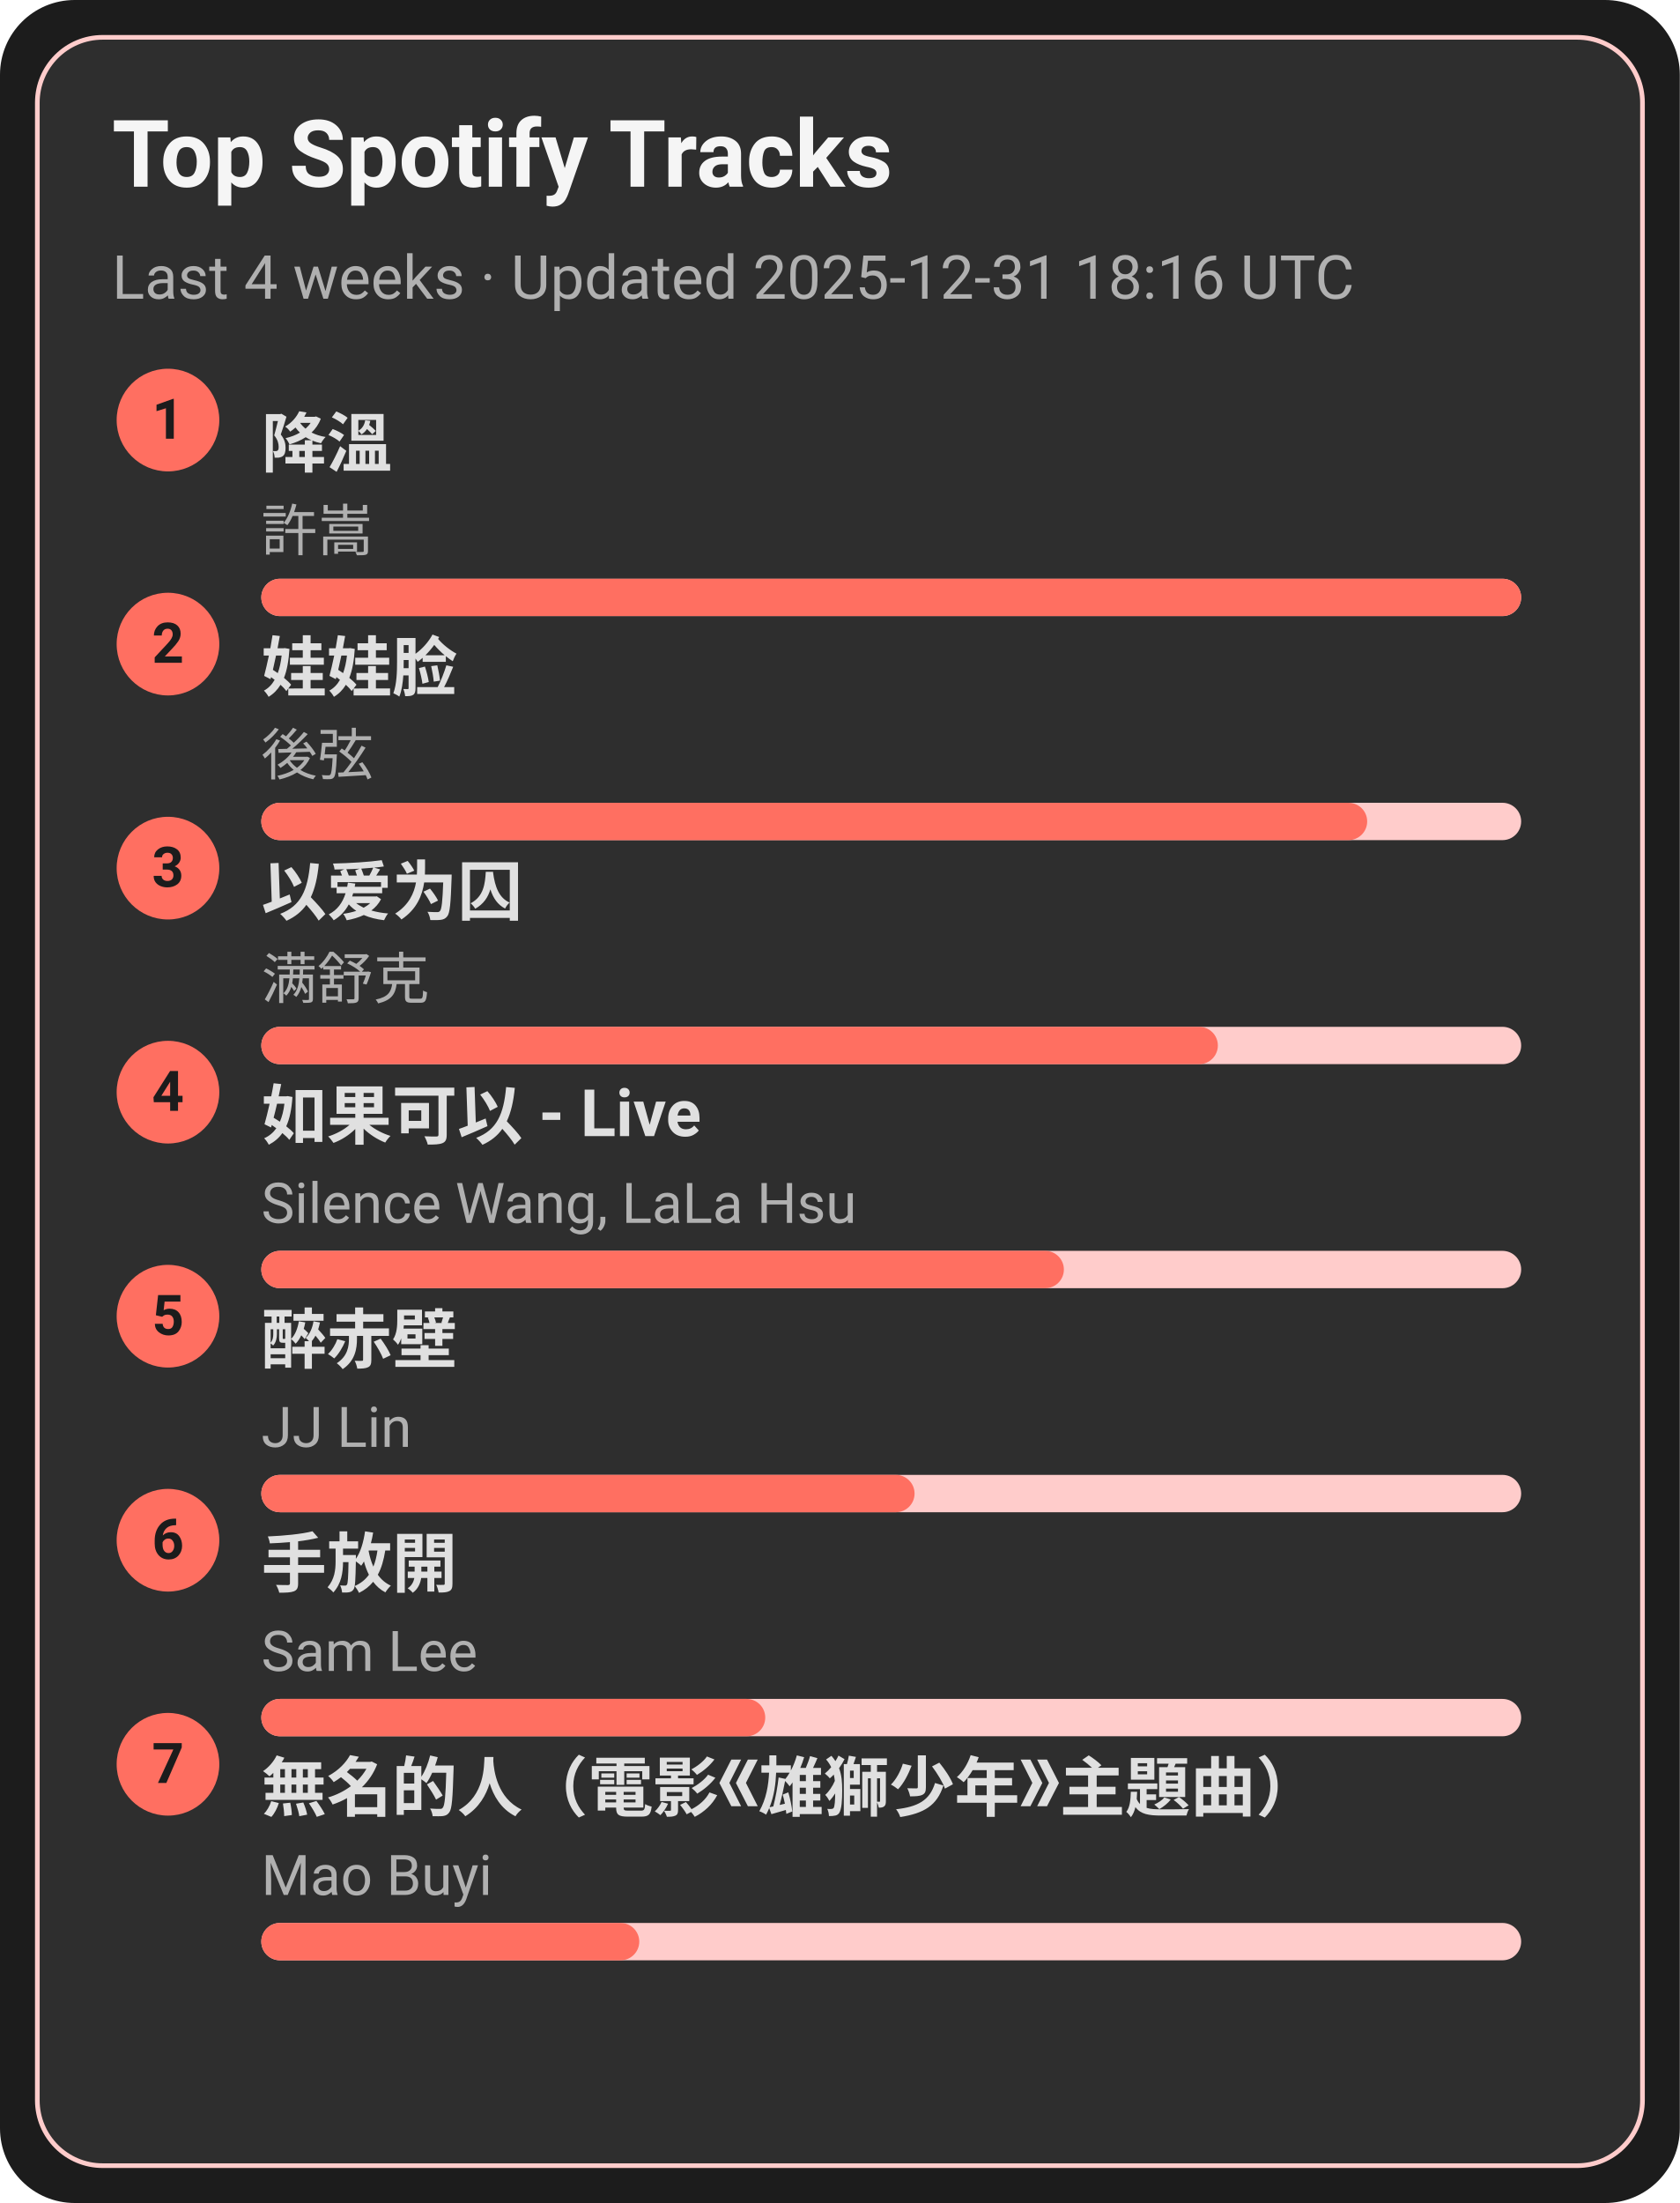
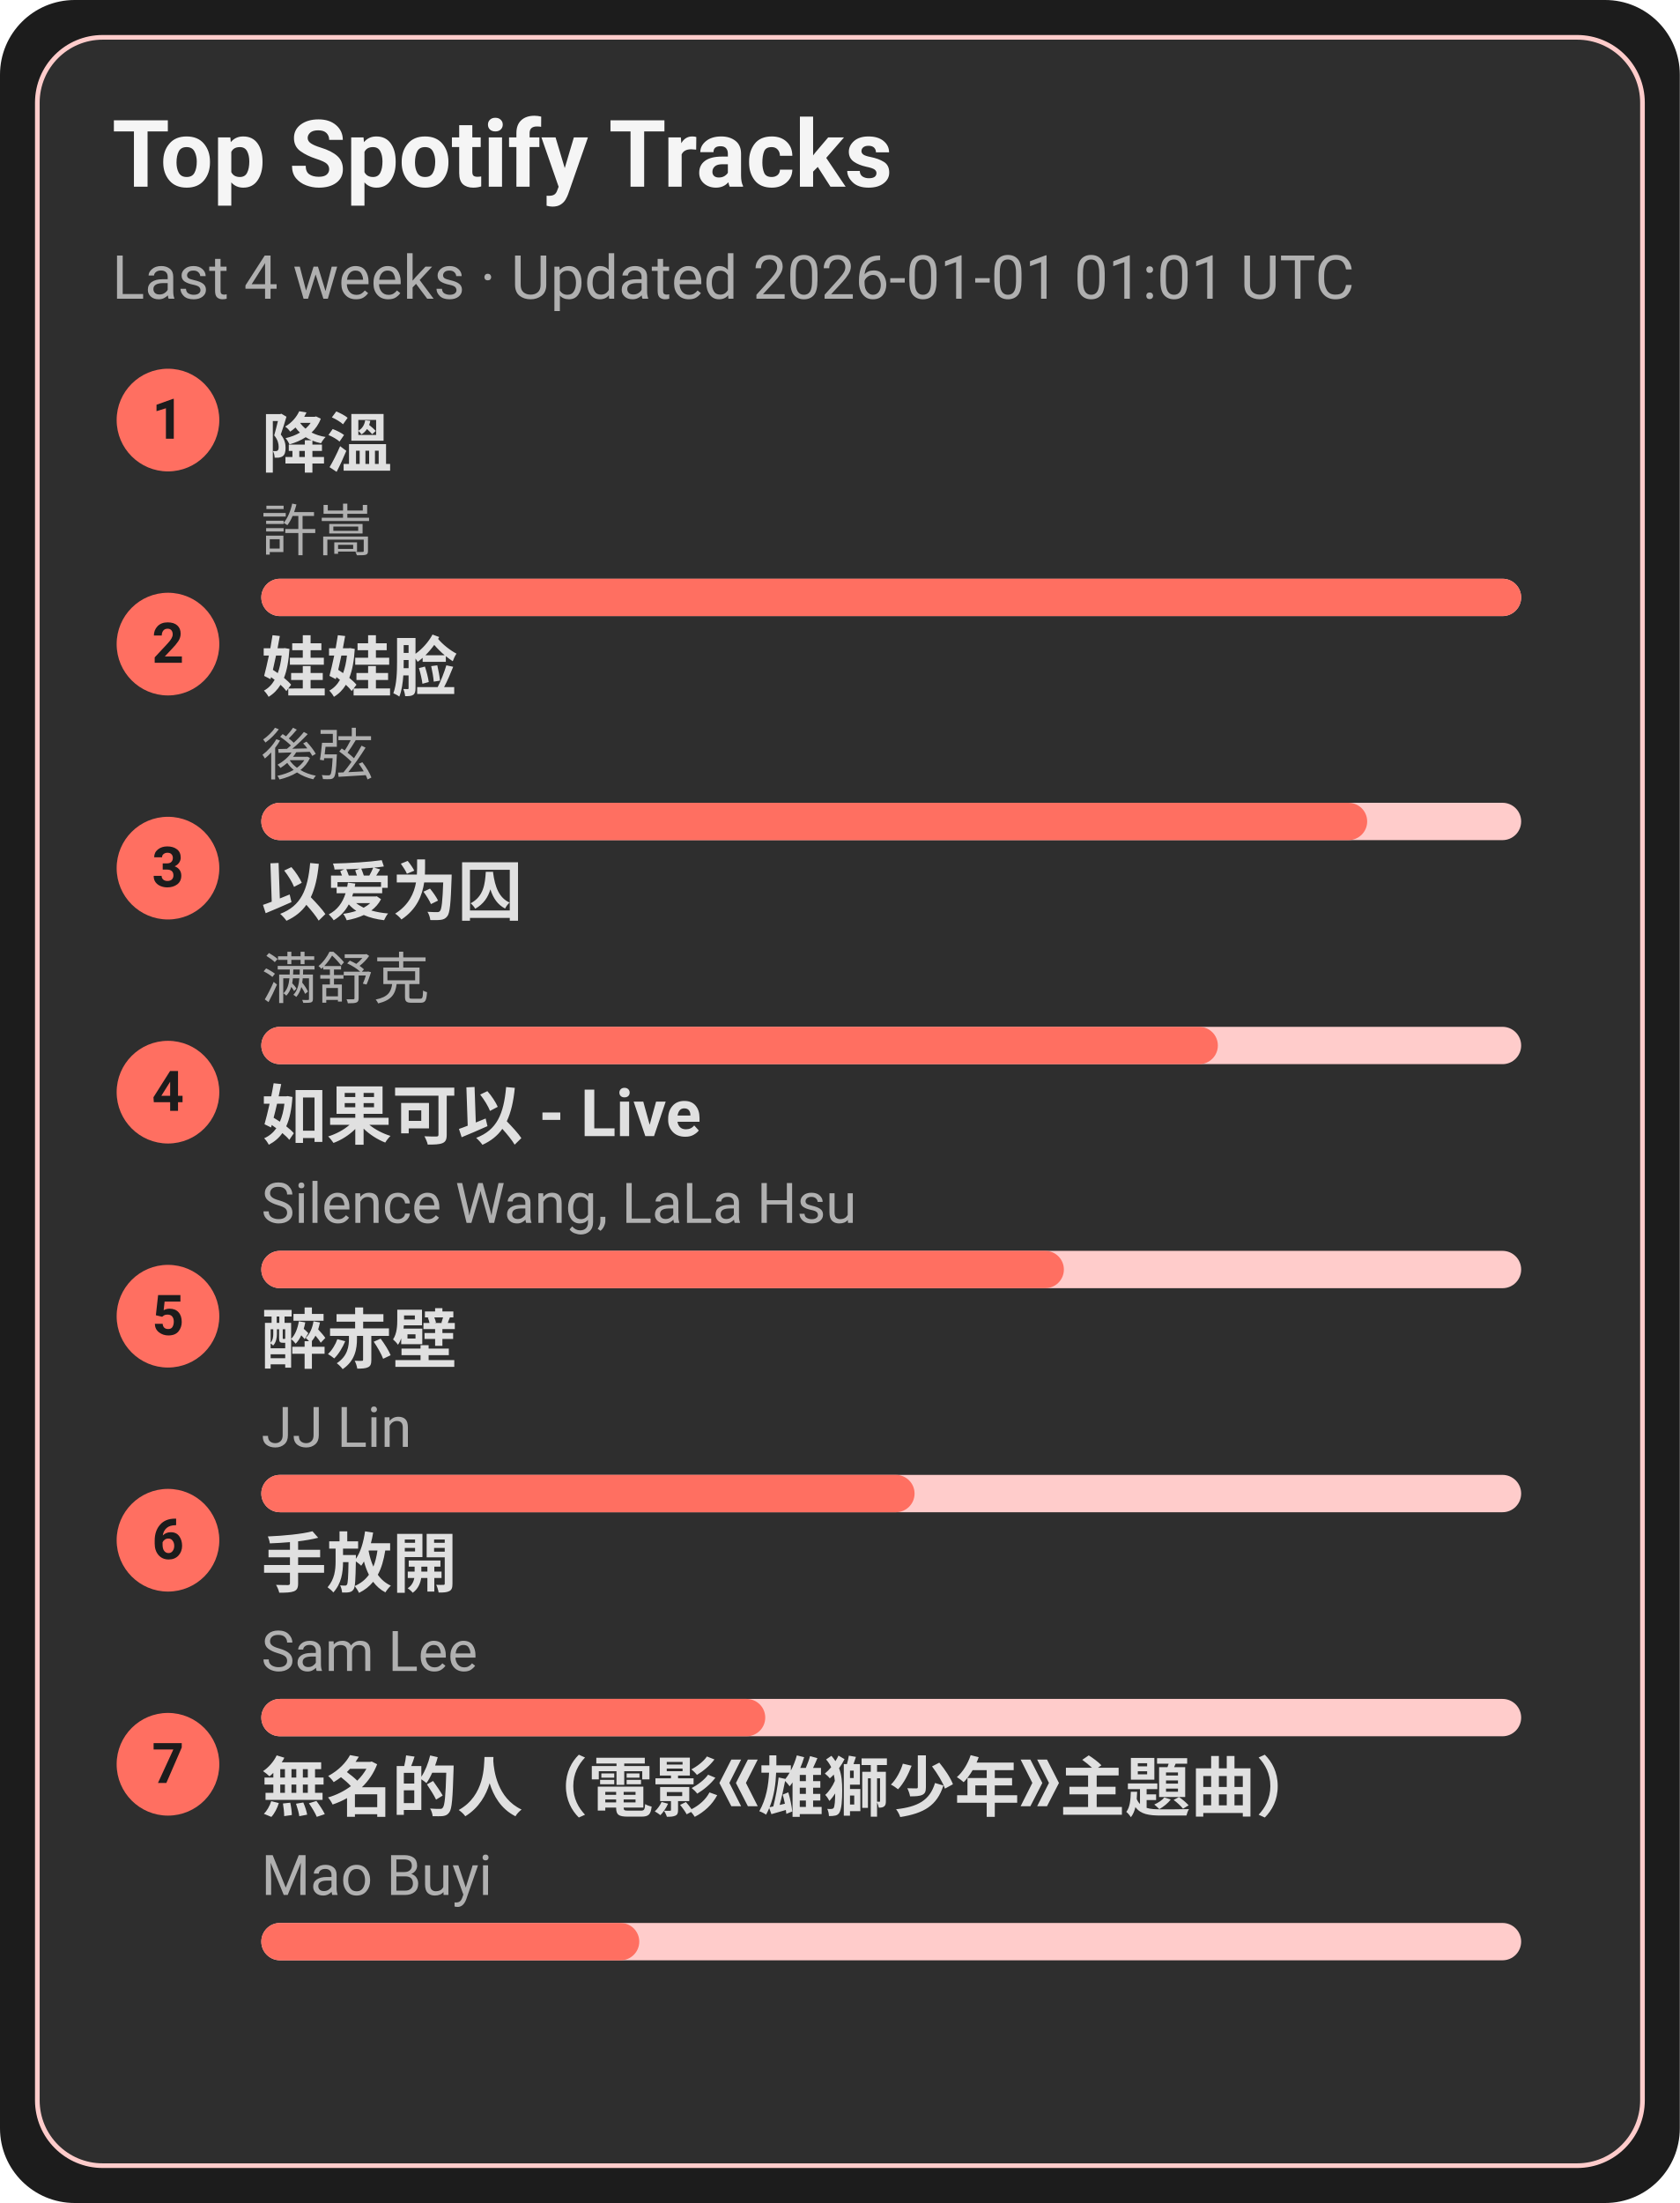
<svg xmlns="http://www.w3.org/2000/svg" width="360" height="472" viewBox="0 0 360 472">
  <style>text{font-family:-apple-system,BlinkMacSystemFont,Segoe UI,Roboto,Ubuntu,Helvetica Neue,Arial,Noto Sans,sans-serif}</style>
  <rect width="360" height="472" rx="16" fill="#1c1c1c" />
  <rect x="8" y="8" width="344" height="456" rx="14" fill="#2e2e2e" stroke="#ffcccb" />
  <text x="24" y="40" font-size="20" fill="#f5f5f5" font-weight="600">Top Spotify Tracks</text>
-   <text x="24" y="64" font-size="13" fill="#b0b0b0">Last 4 weeks · Updated 2025-12-31 18:16 UTC</text>
+   <text x="24" y="64" font-size="13" fill="#b0b0b0">Last 4 weeks · Updated 2026-01-01 01:01 UTC</text>
  <circle cx="36" cy="90" r="11" fill="#ff6f61" />
  <text x="36" y="94" text-anchor="middle" font-size="12" fill="#1c1c1c" font-weight="700">1</text>
  <a href="https://open.spotify.com/track/2q9uhrOfyOnBa3oWR1PfYT" target="_blank" rel="noopener noreferrer">
    <text x="56" y="100" font-size="14" fill="#e0e0e0" font-weight="600">降溫</text>
  </a>
  <text x="56" y="118" font-size="12" fill="#b0b0b0">許嵩</text>
  <rect x="56" y="124" width="270" height="8" rx="4" fill="#ffcccb" />
  <rect x="56" y="124" width="270" height="8" rx="4" fill="#ff6f61" />
  <circle cx="36" cy="138" r="11" fill="#ff6f61" />
  <text x="36" y="142" text-anchor="middle" font-size="12" fill="#1c1c1c" font-weight="700">2</text>
  <a href="https://open.spotify.com/track/08ouEICweFmqfgPJnRIQkE" target="_blank" rel="noopener noreferrer">
    <text x="56" y="148" font-size="14" fill="#e0e0e0" font-weight="600">娃娃脸</text>
  </a>
  <text x="56" y="166" font-size="12" fill="#b0b0b0">後弦</text>
  <rect x="56" y="172" width="270" height="8" rx="4" fill="#ffcccb" />
  <rect x="56" y="172" width="237" height="8" rx="4" fill="#ff6f61" />
  <circle cx="36" cy="186" r="11" fill="#ff6f61" />
  <text x="36" y="190" text-anchor="middle" font-size="12" fill="#1c1c1c" font-weight="700">3</text>
  <a href="https://open.spotify.com/track/0RW2LEfGQK5BaIho6sSLqf" target="_blank" rel="noopener noreferrer">
    <text x="56" y="196" font-size="14" fill="#e0e0e0" font-weight="600">以爱为囚</text>
  </a>
  <text x="56" y="214" font-size="12" fill="#b0b0b0">满舒克</text>
  <rect x="56" y="220" width="270" height="8" rx="4" fill="#ffcccb" />
  <rect x="56" y="220" width="205" height="8" rx="4" fill="#ff6f61" />
  <circle cx="36" cy="234" r="11" fill="#ff6f61" />
  <text x="36" y="238" text-anchor="middle" font-size="12" fill="#1c1c1c" font-weight="700">4</text>
  <a href="https://open.spotify.com/track/6IF65dJzfmPcX7jwDegwoo" target="_blank" rel="noopener noreferrer">
    <text x="56" y="244" font-size="14" fill="#e0e0e0" font-weight="600">如果可以 - Live</text>
  </a>
  <text x="56" y="262" font-size="12" fill="#b0b0b0">Silence Wang, LaLa Hsu</text>
  <rect x="56" y="268" width="270" height="8" rx="4" fill="#ffcccb" />
  <rect x="56" y="268" width="172" height="8" rx="4" fill="#ff6f61" />
  <circle cx="36" cy="282" r="11" fill="#ff6f61" />
  <text x="36" y="286" text-anchor="middle" font-size="12" fill="#1c1c1c" font-weight="700">5</text>
  <a href="https://open.spotify.com/track/69lAYqbyHL1A0gctdLd9WV" target="_blank" rel="noopener noreferrer">
    <text x="56" y="292" font-size="14" fill="#e0e0e0" font-weight="600">醉赤壁</text>
  </a>
  <text x="56" y="310" font-size="12" fill="#b0b0b0">JJ Lin</text>
  <rect x="56" y="316" width="270" height="8" rx="4" fill="#ffcccb" />
  <rect x="56" y="316" width="140" height="8" rx="4" fill="#ff6f61" />
  <circle cx="36" cy="330" r="11" fill="#ff6f61" />
  <text x="36" y="334" text-anchor="middle" font-size="12" fill="#1c1c1c" font-weight="700">6</text>
  <a href="https://open.spotify.com/track/2Dd9EXYXI2NNrLG61OtWQv" target="_blank" rel="noopener noreferrer">
    <text x="56" y="340" font-size="14" fill="#e0e0e0" font-weight="600">手放開</text>
  </a>
  <text x="56" y="358" font-size="12" fill="#b0b0b0">Sam Lee</text>
  <rect x="56" y="364" width="270" height="8" rx="4" fill="#ffcccb" />
  <rect x="56" y="364" width="108" height="8" rx="4" fill="#ff6f61" />
  <circle cx="36" cy="378" r="11" fill="#ff6f61" />
  <text x="36" y="382" text-anchor="middle" font-size="12" fill="#1c1c1c" font-weight="700">7</text>
  <a href="https://open.spotify.com/track/72kP6AJqsEeSLkO640Tu7F" target="_blank" rel="noopener noreferrer">
    <text x="56" y="388" font-size="14" fill="#e0e0e0" font-weight="600">無名的人（電影《雄獅少年》主題曲）</text>
  </a>
  <text x="56" y="406" font-size="12" fill="#b0b0b0">Mao Buyi</text>
  <rect x="56" y="412" width="270" height="8" rx="4" fill="#ffcccb" />
  <rect x="56" y="412" width="81" height="8" rx="4" fill="#ff6f61" />
</svg>
